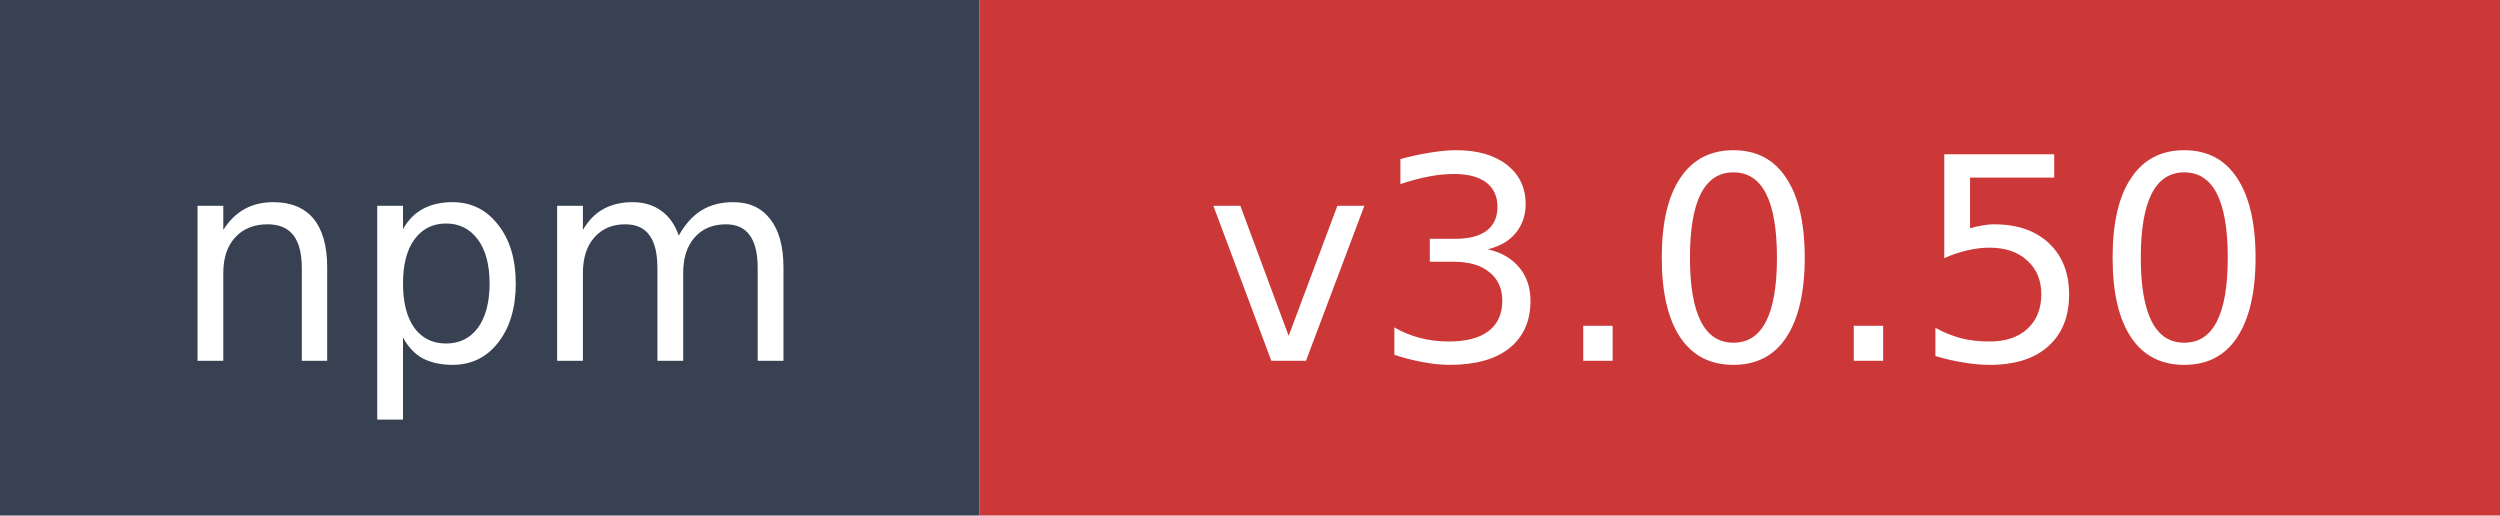
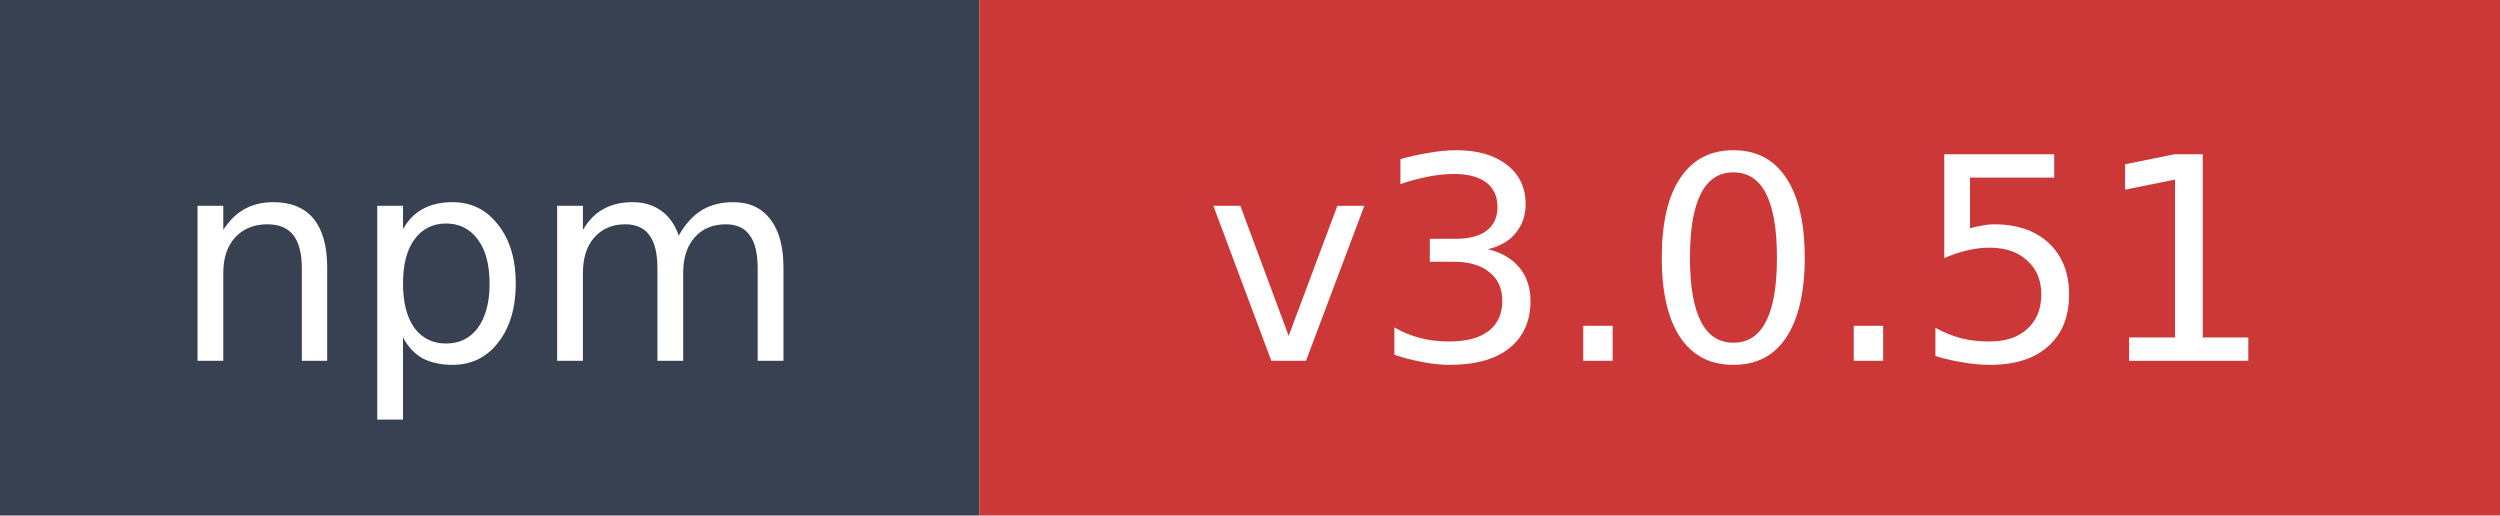
- <svg xmlns="http://www.w3.org/2000/svg" width="97" height="20" role="img" aria-label="npm: v3.0.50">
+ <svg xmlns="http://www.w3.org/2000/svg" width="97" height="20" role="img" aria-label="npm: v3.0.51">
  <rect width="38" height="20" fill="#374151" />
  <rect x="38" width="59" height="20" fill="#cb3837" />
  <text x="19" y="14" fill="#ffffff" font-family="Verdana,Geneva,DejaVu Sans,sans-serif" font-size="11" text-anchor="middle">npm</text>
-   <text x="67.5" y="14" fill="#ffffff" font-family="Verdana,Geneva,DejaVu Sans,sans-serif" font-size="11" text-anchor="middle">v3.0.50</text>
+   <text x="67.5" y="14" fill="#ffffff" font-family="Verdana,Geneva,DejaVu Sans,sans-serif" font-size="11" text-anchor="middle">v3.0.51</text>
</svg>
